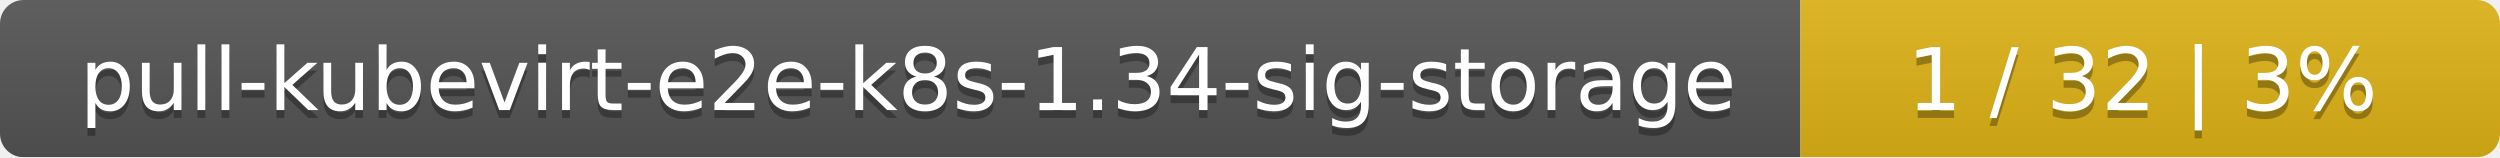
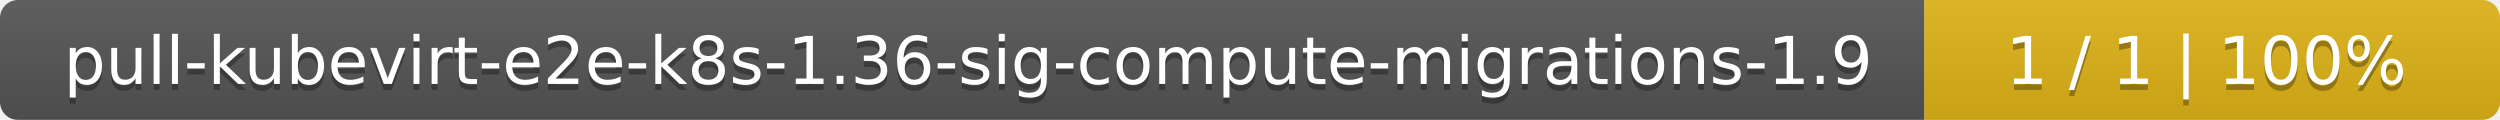
- <svg xmlns="http://www.w3.org/2000/svg" width="318" height="20">
+ <svg xmlns="http://www.w3.org/2000/svg" width="417" height="20">
  <linearGradient id="smooth" x2="0" y2="100%">
    <stop offset="0" stop-color="#bbb" stop-opacity=".1" />
    <stop offset="1" stop-opacity=".1" />
  </linearGradient>
  <mask id="round">
-     <rect width="318" height="20" rx="3" fill="#fff" />
+     <rect width="417" height="20" rx="3" fill="#fff" />
  </mask>
  <g mask="url(#round)">
-     <rect width="229" height="20" fill="#555" />
-     <rect x="229" width="89" height="20" fill="#dfb317" />
-     <rect width="318" height="20" fill="url(#smooth)" />
+     <rect width="321" height="20" fill="#555" />
+     <rect x="321" width="96" height="20" fill="#dfb317" />
+     <rect width="417" height="20" fill="url(#smooth)" />
  </g>
  <g fill="#fff" text-anchor="middle" font-family="DejaVu Sans,Verdana,Geneva,sans-serif" font-size="11">
-     <text x="115.5" y="15" fill="#010101" fill-opacity=".3">pull-kubevirt-e2e-k8s-1.34-sig-storage</text>
-     <text x="115.5" y="14">pull-kubevirt-e2e-k8s-1.34-sig-storage</text>
-     <text x="272.5" y="15" fill="#010101" fill-opacity=".3">1 / 32    |    3%</text>
-     <text x="272.5" y="14">1 / 32    |    3%</text>
+     <text x="161.5" y="15" fill="#010101" fill-opacity=".3">pull-kubevirt-e2e-k8s-1.36-sig-compute-migrations-1.9</text>
+     <text x="161.5" y="14">pull-kubevirt-e2e-k8s-1.36-sig-compute-migrations-1.9</text>
+     <text x="368" y="15" fill="#010101" fill-opacity=".3">1 / 1    |    100%</text>
+     <text x="368" y="14">1 / 1    |    100%</text>
  </g>
</svg>
